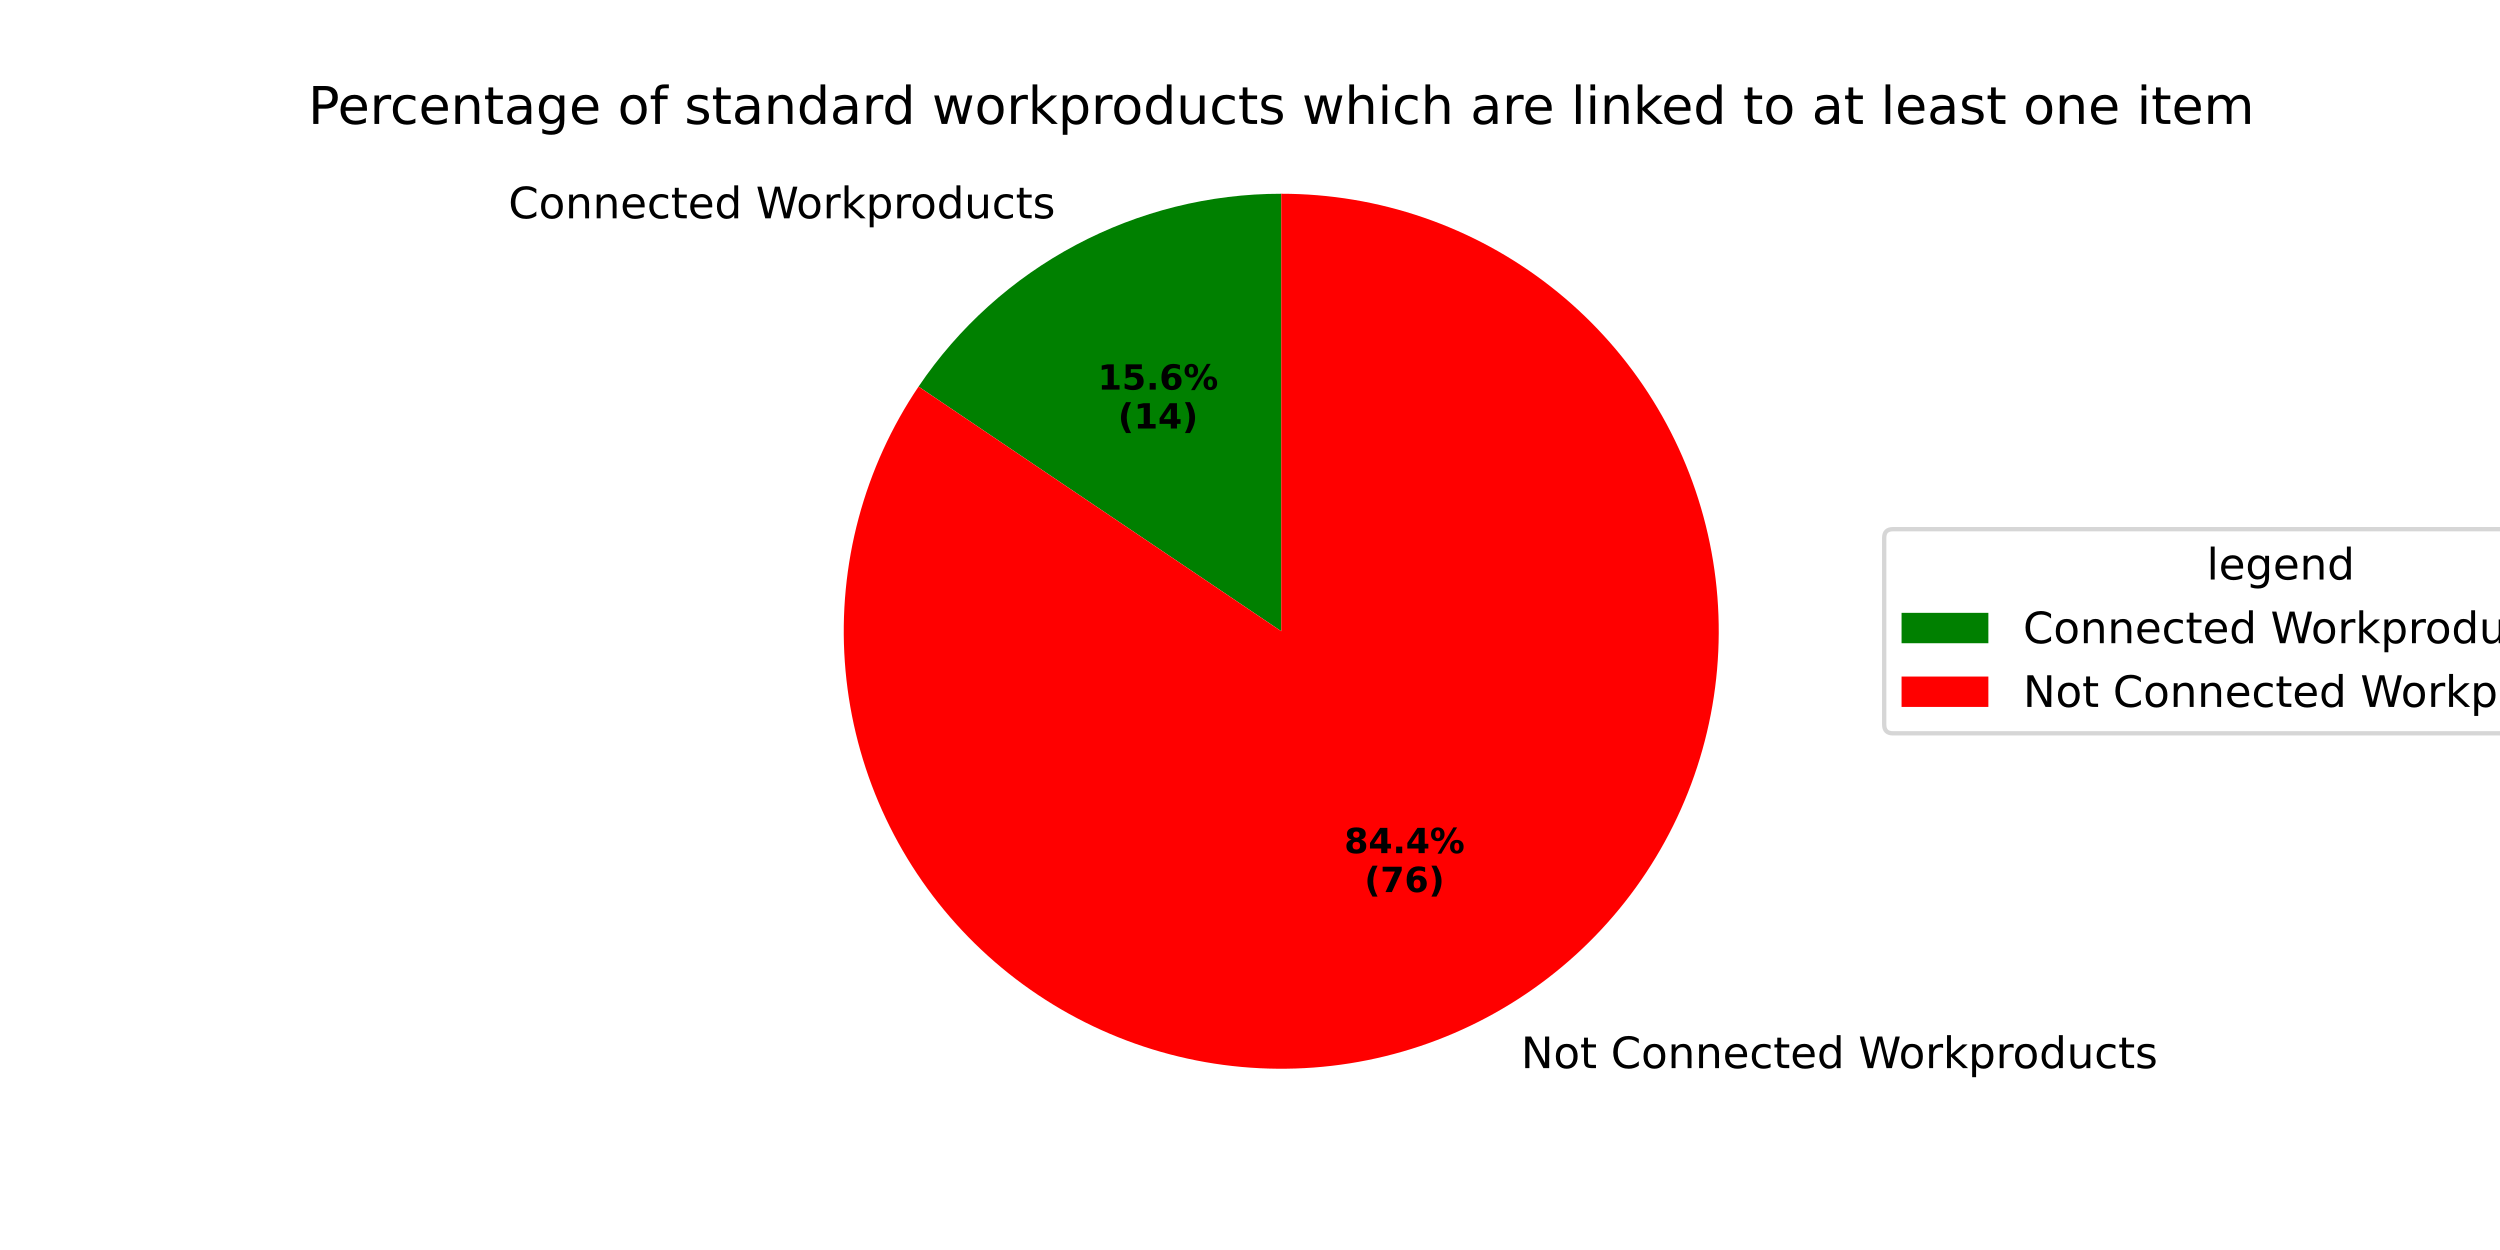
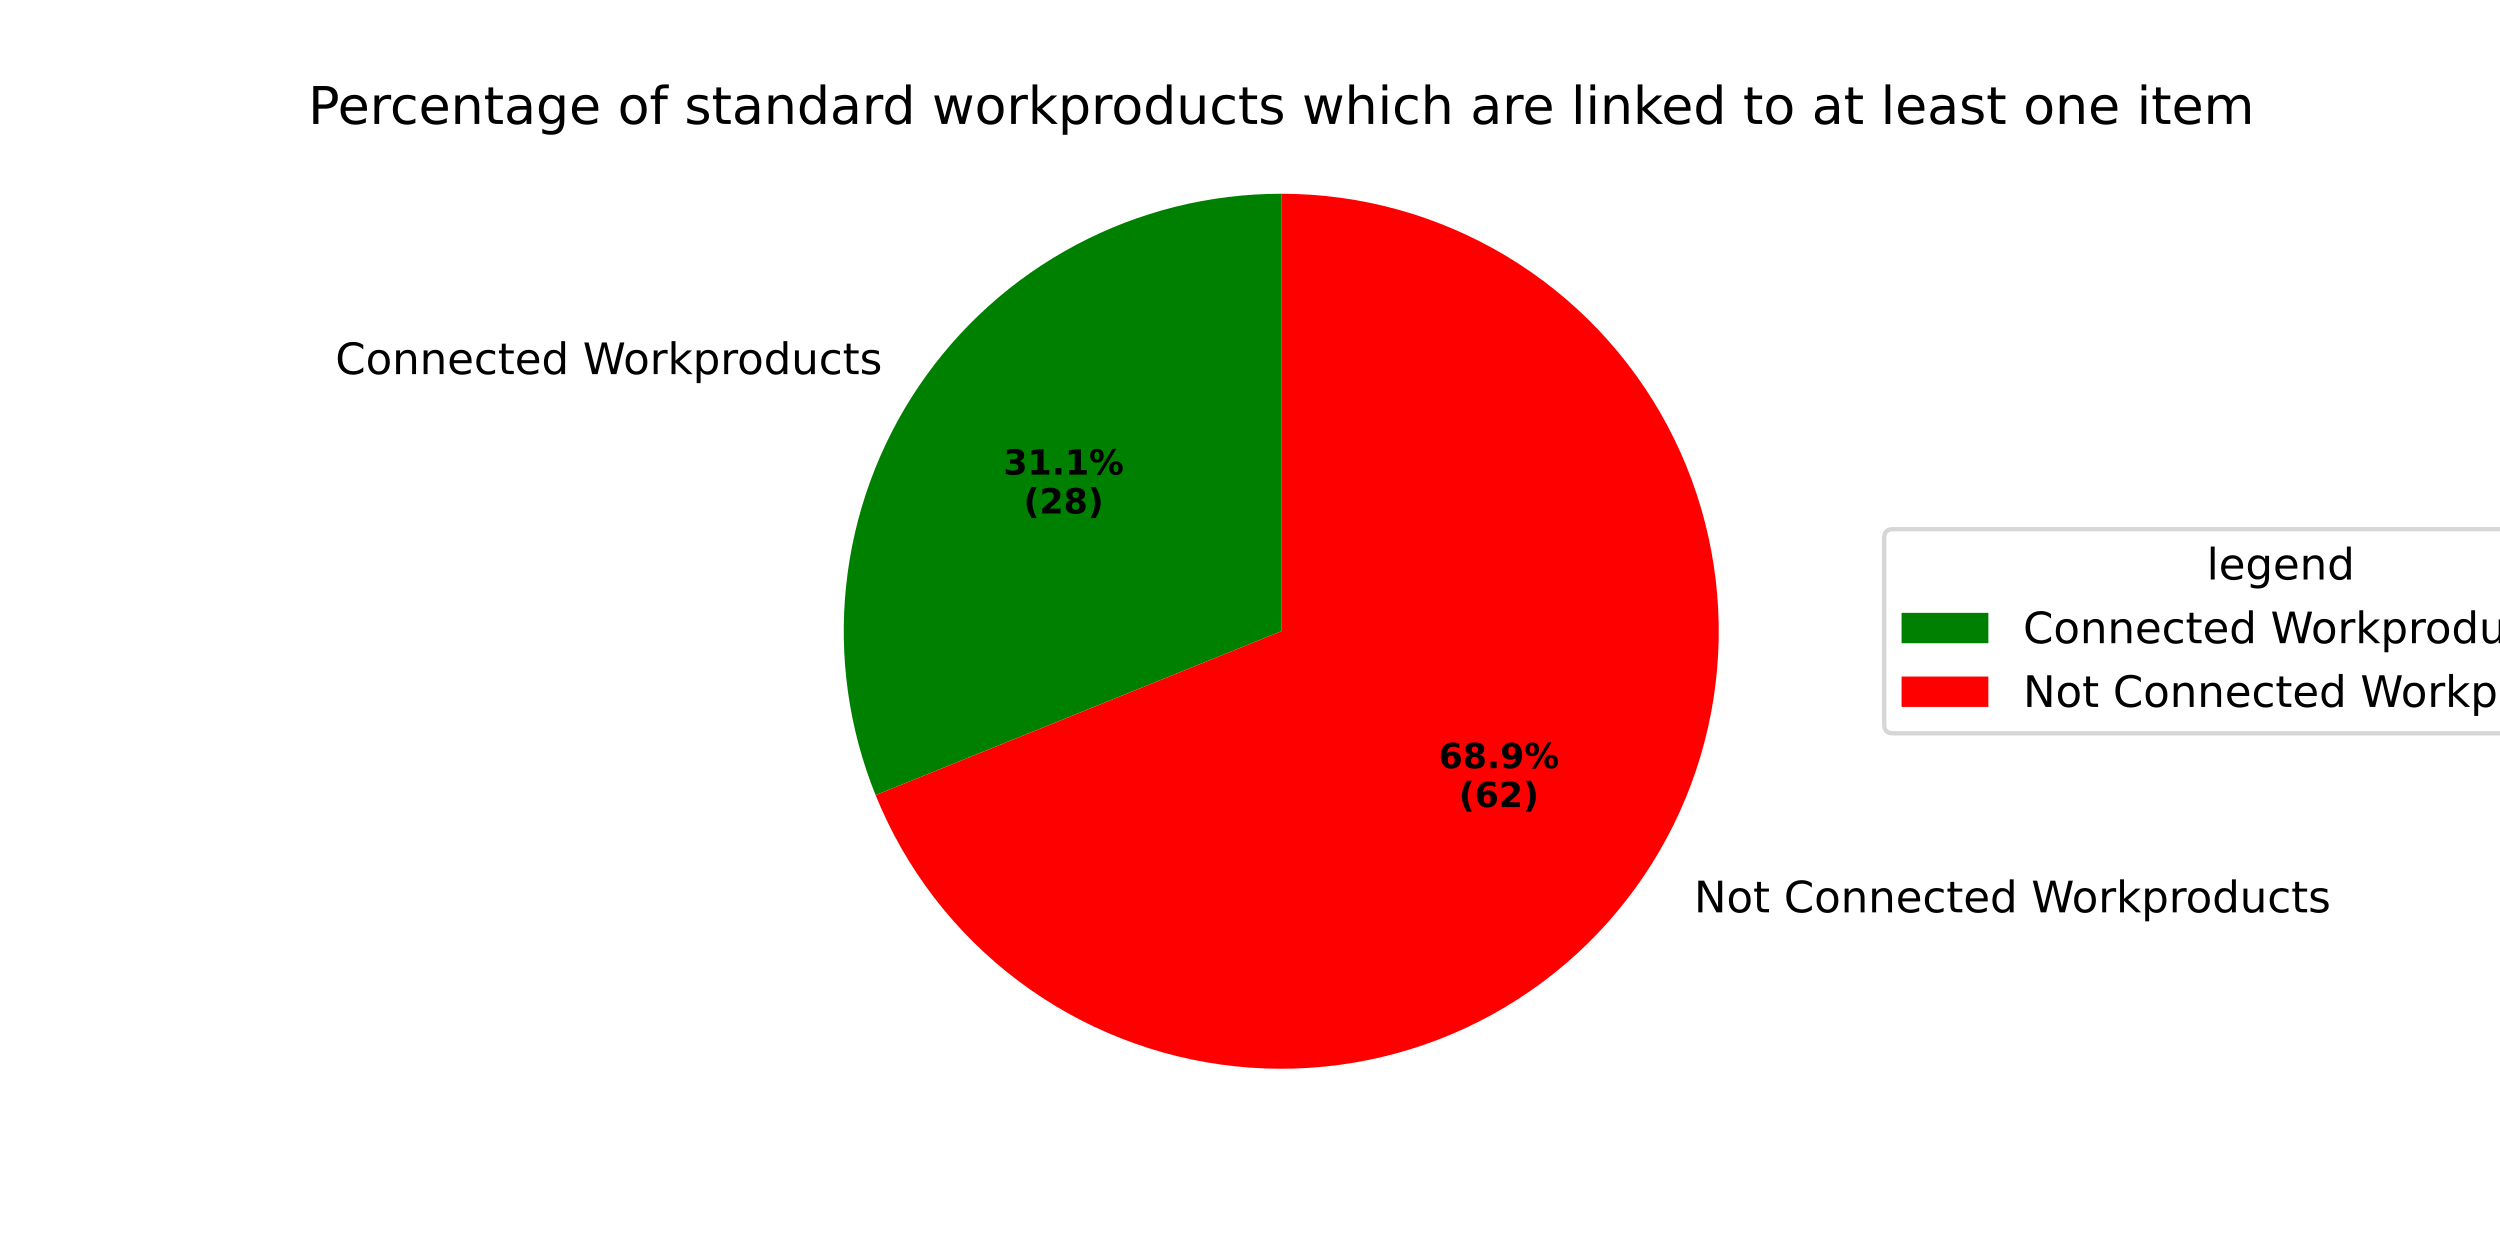
<svg xmlns="http://www.w3.org/2000/svg" xmlns:xlink="http://www.w3.org/1999/xlink" width="576pt" height="288pt" viewBox="0 0 576 288" version="1.1">
  <defs>
    <style type="text/css">*{stroke-linejoin: round; stroke-linecap: butt}</style>
  </defs>
  <g id="figure_1">
    <g id="patch_1">
      <path d="M 0 288  L 576 288  L 576 0  L 0 0  z " style="fill: #ffffff" />
    </g>
    <g id="axes_1">
      <g id="patch_2">
-         <path d="M 295.2 44.64  C 278.699 44.64 262.447 48.692 247.877 56.439  C 233.307 64.186 220.86 75.393 211.633 89.073  L 295.2 145.44  z " style="fill: #008000" />
+         <path d="M 295.2 44.64  C 278.699 44.64 262.447 48.692 247.877 56.439  C 233.307 64.186 220.86 75.393 211.633 89.073  C 202.406 102.754 196.677 118.493 194.952 134.904  C 193.227 151.314 195.558 167.901 201.74 183.2  L 295.2 145.44  z " style="fill: #008000" />
      </g>
      <g id="patch_3">
-         <path d="M 211.633 89.073  C 205.388 98.332 200.725 108.564 197.835 119.351  C 194.944 130.138 193.867 141.331 194.646 152.471  C 195.425 163.612 198.05 174.546 202.413 184.826  C 206.777 195.106 212.818 204.589 220.291 212.888  C 227.764 221.188 236.564 228.188 246.331 233.602  C 256.099 239.016 266.698 242.769 277.696 244.709  C 288.694 246.648 299.938 246.746 310.969 244.999  C 321.999 243.252 332.662 239.684 342.523 234.441  C 352.383 229.198 361.304 222.353 368.92 214.185  C 376.537 206.018 382.743 196.641 387.285 186.439  C 391.828 176.237 394.643 165.35 395.616 154.225  C 396.59 143.1 395.708 131.89 393.006 121.054  C 390.304 110.218 385.82 99.906 379.738 90.54  C 373.656 81.174 366.059 72.884 357.259 66.009  C 348.458 59.133 338.577 53.768 328.017 50.132  C 317.458 46.496 306.368 44.64 295.2 44.64  L 295.2 145.44  z " style="fill: #ff0000" />
+         <path d="M 201.74 183.2  C 208.591 200.158 219.93 214.936 234.537 225.943  C 249.144 236.949 266.474 243.776 284.664 245.688  C 302.853 247.6 321.224 244.525 337.8 236.796  C 354.376 229.066 368.54 216.969 378.767 201.807  C 388.994 186.644 394.905 168.98 395.862 150.716  C 396.819 132.451 392.788 114.266 384.201 98.117  C 375.615 81.969 362.793 68.457 347.116 59.038  C 331.439 49.618 313.489 44.64 295.2 44.64  L 295.2 145.44  z " style="fill: #ff0000" />
      </g>
      <g id="matplotlib.axis_1" />
      <g id="matplotlib.axis_2" />
      <g id="text_1">
-         <g transform="translate(117.1294 50.29815) scale(0.1 -0.1)">
+         <g transform="translate(77.26063 86.19609) scale(0.1 -0.1)">
          <defs>
            <path id="DejaVuSans-43" d="M 4122 4306  L 4122 3641  Q 3803 3938 3442 4084  Q 3081 4231 2675 4231  Q 1875 4231 1450 3742  Q 1025 3253 1025 2328  Q 1025 1406 1450 917  Q 1875 428 2675 428  Q 3081 428 3442 575  Q 3803 722 4122 1019  L 4122 359  Q 3791 134 3420 21  Q 3050 -91 2638 -91  Q 1578 -91 968 557  Q 359 1206 359 2328  Q 359 3453 968 4101  Q 1578 4750 2638 4750  Q 3056 4750 3426 4639  Q 3797 4528 4122 4306  z " transform="scale(0.015625)" />
            <path id="DejaVuSans-6f" d="M 1959 3097  Q 1497 3097 1228 2736  Q 959 2375 959 1747  Q 959 1119 1226 758  Q 1494 397 1959 397  Q 2419 397 2687 759  Q 2956 1122 2956 1747  Q 2956 2369 2687 2733  Q 2419 3097 1959 3097  z M 1959 3584  Q 2709 3584 3137 3096  Q 3566 2609 3566 1747  Q 3566 888 3137 398  Q 2709 -91 1959 -91  Q 1206 -91 779 398  Q 353 888 353 1747  Q 353 2609 779 3096  Q 1206 3584 1959 3584  z " transform="scale(0.015625)" />
            <path id="DejaVuSans-6e" d="M 3513 2113  L 3513 0  L 2938 0  L 2938 2094  Q 2938 2591 2744 2837  Q 2550 3084 2163 3084  Q 1697 3084 1428 2787  Q 1159 2491 1159 1978  L 1159 0  L 581 0  L 581 3500  L 1159 3500  L 1159 2956  Q 1366 3272 1645 3428  Q 1925 3584 2291 3584  Q 2894 3584 3203 3211  Q 3513 2838 3513 2113  z " transform="scale(0.015625)" />
            <path id="DejaVuSans-65" d="M 3597 1894  L 3597 1613  L 953 1613  Q 991 1019 1311 708  Q 1631 397 2203 397  Q 2534 397 2845 478  Q 3156 559 3463 722  L 3463 178  Q 3153 47 2828 -22  Q 2503 -91 2169 -91  Q 1331 -91 842 396  Q 353 884 353 1716  Q 353 2575 817 3079  Q 1281 3584 2069 3584  Q 2775 3584 3186 3129  Q 3597 2675 3597 1894  z M 3022 2063  Q 3016 2534 2758 2815  Q 2500 3097 2075 3097  Q 1594 3097 1305 2825  Q 1016 2553 972 2059  L 3022 2063  z " transform="scale(0.015625)" />
            <path id="DejaVuSans-63" d="M 3122 3366  L 3122 2828  Q 2878 2963 2633 3030  Q 2388 3097 2138 3097  Q 1578 3097 1268 2742  Q 959 2388 959 1747  Q 959 1106 1268 751  Q 1578 397 2138 397  Q 2388 397 2633 464  Q 2878 531 3122 666  L 3122 134  Q 2881 22 2623 -34  Q 2366 -91 2075 -91  Q 1284 -91 818 406  Q 353 903 353 1747  Q 353 2603 823 3093  Q 1294 3584 2113 3584  Q 2378 3584 2631 3529  Q 2884 3475 3122 3366  z " transform="scale(0.015625)" />
            <path id="DejaVuSans-74" d="M 1172 4494  L 1172 3500  L 2356 3500  L 2356 3053  L 1172 3053  L 1172 1153  Q 1172 725 1289 603  Q 1406 481 1766 481  L 2356 481  L 2356 0  L 1766 0  Q 1100 0 847 248  Q 594 497 594 1153  L 594 3053  L 172 3053  L 172 3500  L 594 3500  L 594 4494  L 1172 4494  z " transform="scale(0.015625)" />
            <path id="DejaVuSans-64" d="M 2906 2969  L 2906 4863  L 3481 4863  L 3481 0  L 2906 0  L 2906 525  Q 2725 213 2448 61  Q 2172 -91 1784 -91  Q 1150 -91 751 415  Q 353 922 353 1747  Q 353 2572 751 3078  Q 1150 3584 1784 3584  Q 2172 3584 2448 3432  Q 2725 3281 2906 2969  z M 947 1747  Q 947 1113 1208 752  Q 1469 391 1925 391  Q 2381 391 2643 752  Q 2906 1113 2906 1747  Q 2906 2381 2643 2742  Q 2381 3103 1925 3103  Q 1469 3103 1208 2742  Q 947 2381 947 1747  z " transform="scale(0.015625)" />
            <path id="DejaVuSans-20" transform="scale(0.015625)" />
            <path id="DejaVuSans-57" d="M 213 4666  L 850 4666  L 1831 722  L 2809 4666  L 3519 4666  L 4500 722  L 5478 4666  L 6119 4666  L 4947 0  L 4153 0  L 3169 4050  L 2175 0  L 1381 0  L 213 4666  z " transform="scale(0.015625)" />
            <path id="DejaVuSans-72" d="M 2631 2963  Q 2534 3019 2420 3045  Q 2306 3072 2169 3072  Q 1681 3072 1420 2755  Q 1159 2438 1159 1844  L 1159 0  L 581 0  L 581 3500  L 1159 3500  L 1159 2956  Q 1341 3275 1631 3429  Q 1922 3584 2338 3584  Q 2397 3584 2469 3576  Q 2541 3569 2628 3553  L 2631 2963  z " transform="scale(0.015625)" />
            <path id="DejaVuSans-6b" d="M 581 4863  L 1159 4863  L 1159 1991  L 2875 3500  L 3609 3500  L 1753 1863  L 3688 0  L 2938 0  L 1159 1709  L 1159 0  L 581 0  L 581 4863  z " transform="scale(0.015625)" />
            <path id="DejaVuSans-70" d="M 1159 525  L 1159 -1331  L 581 -1331  L 581 3500  L 1159 3500  L 1159 2969  Q 1341 3281 1617 3432  Q 1894 3584 2278 3584  Q 2916 3584 3314 3078  Q 3713 2572 3713 1747  Q 3713 922 3314 415  Q 2916 -91 2278 -91  Q 1894 -91 1617 61  Q 1341 213 1159 525  z M 3116 1747  Q 3116 2381 2855 2742  Q 2594 3103 2138 3103  Q 1681 3103 1420 2742  Q 1159 2381 1159 1747  Q 1159 1113 1420 752  Q 1681 391 2138 391  Q 2594 391 2855 752  Q 3116 1113 3116 1747  z " transform="scale(0.015625)" />
            <path id="DejaVuSans-75" d="M 544 1381  L 544 3500  L 1119 3500  L 1119 1403  Q 1119 906 1312 657  Q 1506 409 1894 409  Q 2359 409 2629 706  Q 2900 1003 2900 1516  L 2900 3500  L 3475 3500  L 3475 0  L 2900 0  L 2900 538  Q 2691 219 2414 64  Q 2138 -91 1772 -91  Q 1169 -91 856 284  Q 544 659 544 1381  z M 1991 3584  L 1991 3584  z " transform="scale(0.015625)" />
            <path id="DejaVuSans-73" d="M 2834 3397  L 2834 2853  Q 2591 2978 2328 3040  Q 2066 3103 1784 3103  Q 1356 3103 1142 2972  Q 928 2841 928 2578  Q 928 2378 1081 2264  Q 1234 2150 1697 2047  L 1894 2003  Q 2506 1872 2764 1633  Q 3022 1394 3022 966  Q 3022 478 2636 193  Q 2250 -91 1575 -91  Q 1294 -91 989 -36  Q 684 19 347 128  L 347 722  Q 666 556 975 473  Q 1284 391 1588 391  Q 1994 391 2212 530  Q 2431 669 2431 922  Q 2431 1156 2273 1281  Q 2116 1406 1581 1522  L 1381 1569  Q 847 1681 609 1914  Q 372 2147 372 2553  Q 372 3047 722 3315  Q 1072 3584 1716 3584  Q 2034 3584 2315 3537  Q 2597 3491 2834 3397  z " transform="scale(0.015625)" />
          </defs>
          <use xlink:href="#DejaVuSans-43" />
          <use xlink:href="#DejaVuSans-6f" transform="translate(69.82422 0)" />
          <use xlink:href="#DejaVuSans-6e" transform="translate(131.0059 0)" />
          <use xlink:href="#DejaVuSans-6e" transform="translate(194.3848 0)" />
          <use xlink:href="#DejaVuSans-65" transform="translate(257.7637 0)" />
          <use xlink:href="#DejaVuSans-63" transform="translate(319.2871 0)" />
          <use xlink:href="#DejaVuSans-74" transform="translate(374.2676 0)" />
          <use xlink:href="#DejaVuSans-65" transform="translate(413.4766 0)" />
          <use xlink:href="#DejaVuSans-64" transform="translate(475 0)" />
          <use xlink:href="#DejaVuSans-20" transform="translate(538.4766 0)" />
          <use xlink:href="#DejaVuSans-57" transform="translate(570.2637 0)" />
          <use xlink:href="#DejaVuSans-6f" transform="translate(663.2656 0)" />
          <use xlink:href="#DejaVuSans-72" transform="translate(724.4473 0)" />
          <use xlink:href="#DejaVuSans-6b" transform="translate(765.5605 0)" />
          <use xlink:href="#DejaVuSans-70" transform="translate(823.4707 0)" />
          <use xlink:href="#DejaVuSans-72" transform="translate(886.9473 0)" />
          <use xlink:href="#DejaVuSans-6f" transform="translate(925.8105 0)" />
          <use xlink:href="#DejaVuSans-64" transform="translate(986.9922 0)" />
          <use xlink:href="#DejaVuSans-75" transform="translate(1050.469 0)" />
          <use xlink:href="#DejaVuSans-63" transform="translate(1113.848 0)" />
          <use xlink:href="#DejaVuSans-74" transform="translate(1168.828 0)" />
          <use xlink:href="#DejaVuSans-73" transform="translate(1208.037 0)" />
        </g>
      </g>
      <g id="text_2">
-         <g transform="translate(252.9295 89.76771) scale(0.08 -0.08)">
-           <defs>
+         <g transform="translate(231.1829 109.3484) scale(0.08 -0.08)">
+           <defs>
+             <path id="DejaVuSans-Bold-33" d="M 2981 2516  Q 3453 2394 3698 2092  Q 3944 1791 3944 1325  Q 3944 631 3412 270  Q 2881 -91 1863 -91  Q 1503 -91 1142 -33  Q 781 25 428 141  L 428 1069  Q 766 900 1098 814  Q 1431 728 1753 728  Q 2231 728 2486 893  Q 2741 1059 2741 1369  Q 2741 1688 2480 1852  Q 2219 2016 1709 2016  L 1228 2016  L 1228 2791  L 1734 2791  Q 2188 2791 2409 2933  Q 2631 3075 2631 3366  Q 2631 3634 2415 3781  Q 2200 3928 1806 3928  Q 1516 3928 1219 3862  Q 922 3797 628 3669  L 628 4550  Q 984 4650 1334 4700  Q 1684 4750 2022 4750  Q 2931 4750 3382 4451  Q 3834 4153 3834 3553  Q 3834 3144 3618 2883  Q 3403 2622 2981 2516  z " transform="scale(0.015625)" />
            <path id="DejaVuSans-Bold-31" d="M 750 831  L 1813 831  L 1813 3847  L 722 3622  L 722 4441  L 1806 4666  L 2950 4666  L 2950 831  L 4013 831  L 4013 0  L 750 0  L 750 831  z " transform="scale(0.015625)" />
-             <path id="DejaVuSans-Bold-35" d="M 678 4666  L 3669 4666  L 3669 3781  L 1638 3781  L 1638 3059  Q 1775 3097 1914 3117  Q 2053 3138 2203 3138  Q 3056 3138 3531 2711  Q 4006 2284 4006 1522  Q 4006 766 3489 337  Q 2972 -91 2053 -91  Q 1656 -91 1267 -14  Q 878 63 494 219  L 494 1166  Q 875 947 1217 837  Q 1559 728 1863 728  Q 2300 728 2551 942  Q 2803 1156 2803 1522  Q 2803 1891 2551 2103  Q 2300 2316 1863 2316  Q 1603 2316 1309 2248  Q 1016 2181 678 2041  L 678 4666  z " transform="scale(0.015625)" />
            <path id="DejaVuSans-Bold-2e" d="M 653 1209  L 1778 1209  L 1778 0  L 653 0  L 653 1209  z " transform="scale(0.015625)" />
-             <path id="DejaVuSans-Bold-36" d="M 2316 2303  Q 2000 2303 1842 2098  Q 1684 1894 1684 1484  Q 1684 1075 1842 870  Q 2000 666 2316 666  Q 2634 666 2792 870  Q 2950 1075 2950 1484  Q 2950 1894 2792 2098  Q 2634 2303 2316 2303  z M 3803 4544  L 3803 3681  Q 3506 3822 3243 3889  Q 2981 3956 2731 3956  Q 2194 3956 1894 3657  Q 1594 3359 1544 2772  Q 1750 2925 1990 3001  Q 2231 3078 2516 3078  Q 3231 3078 3670 2659  Q 4109 2241 4109 1563  Q 4109 813 3618 361  Q 3128 -91 2303 -91  Q 1394 -91 895 523  Q 397 1138 397 2266  Q 397 3422 980 4083  Q 1563 4744 2578 4744  Q 2900 4744 3203 4694  Q 3506 4644 3803 4544  z " transform="scale(0.015625)" />
            <path id="DejaVuSans-Bold-25" d="M 4959 1925  Q 4738 1925 4616 1733  Q 4494 1541 4494 1184  Q 4494 825 4614 633  Q 4734 441 4959 441  Q 5184 441 5303 633  Q 5422 825 5422 1184  Q 5422 1541 5301 1733  Q 5181 1925 4959 1925  z M 4959 2450  Q 5541 2450 5875 2112  Q 6209 1775 6209 1184  Q 6209 594 5875 251  Q 5541 -91 4959 -91  Q 4378 -91 4042 251  Q 3706 594 3706 1184  Q 3706 1772 4042 2111  Q 4378 2450 4959 2450  z M 2094 -91  L 1403 -91  L 4319 4750  L 5013 4750  L 2094 -91  z M 1453 4750  Q 2034 4750 2367 4411  Q 2700 4072 2700 3481  Q 2700 2891 2367 2550  Q 2034 2209 1453 2209  Q 872 2209 539 2550  Q 206 2891 206 3481  Q 206 4072 539 4411  Q 872 4750 1453 4750  z M 1453 4225  Q 1228 4225 1106 4031  Q 984 3838 984 3481  Q 984 3122 1106 2926  Q 1228 2731 1453 2731  Q 1678 2731 1798 2926  Q 1919 3122 1919 3481  Q 1919 3838 1797 4031  Q 1675 4225 1453 4225  z " transform="scale(0.015625)" />
          </defs>
-           <use xlink:href="#DejaVuSans-Bold-31" />
-           <use xlink:href="#DejaVuSans-Bold-35" transform="translate(69.58008 0)" />
+           <use xlink:href="#DejaVuSans-Bold-33" />
+           <use xlink:href="#DejaVuSans-Bold-31" transform="translate(69.58008 0)" />
          <use xlink:href="#DejaVuSans-Bold-2e" transform="translate(139.1602 0)" />
-           <use xlink:href="#DejaVuSans-Bold-36" transform="translate(177.1484 0)" />
+           <use xlink:href="#DejaVuSans-Bold-31" transform="translate(177.1484 0)" />
          <use xlink:href="#DejaVuSans-Bold-25" transform="translate(246.7285 0)" />
        </g>
-         <g transform="translate(257.5839 98.72596) scale(0.08 -0.08)">
+         <g transform="translate(235.8373 118.3067) scale(0.08 -0.08)">
          <defs>
            <path id="DejaVuSans-Bold-28" d="M 2413 -844  L 1484 -844  Q 1006 -72 778 623  Q 550 1319 550 2003  Q 550 2688 779 3389  Q 1009 4091 1484 4856  L 2413 4856  Q 2013 4116 1813 3408  Q 1613 2700 1613 2009  Q 1613 1319 1811 609  Q 2009 -100 2413 -844  z " transform="scale(0.015625)" />
-             <path id="DejaVuSans-Bold-34" d="M 2356 3675  L 1038 1722  L 2356 1722  L 2356 3675  z M 2156 4666  L 3494 4666  L 3494 1722  L 4159 1722  L 4159 850  L 3494 850  L 3494 0  L 2356 0  L 2356 850  L 288 850  L 288 1881  L 2156 4666  z " transform="scale(0.015625)" />
+             <path id="DejaVuSans-Bold-32" d="M 1844 884  L 3897 884  L 3897 0  L 506 0  L 506 884  L 2209 2388  Q 2438 2594 2547 2791  Q 2656 2988 2656 3200  Q 2656 3528 2436 3728  Q 2216 3928 1850 3928  Q 1569 3928 1234 3808  Q 900 3688 519 3450  L 519 4475  Q 925 4609 1322 4679  Q 1719 4750 2100 4750  Q 2938 4750 3402 4381  Q 3866 4013 3866 3353  Q 3866 2972 3669 2642  Q 3472 2313 2841 1759  L 1844 884  z " transform="scale(0.015625)" />
+             <path id="DejaVuSans-Bold-38" d="M 2228 2088  Q 1891 2088 1709 1903  Q 1528 1719 1528 1375  Q 1528 1031 1709 848  Q 1891 666 2228 666  Q 2563 666 2741 848  Q 2919 1031 2919 1375  Q 2919 1722 2741 1905  Q 2563 2088 2228 2088  z M 1350 2484  Q 925 2613 709 2878  Q 494 3144 494 3541  Q 494 4131 934 4440  Q 1375 4750 2228 4750  Q 3075 4750 3515 4442  Q 3956 4134 3956 3541  Q 3956 3144 3739 2878  Q 3522 2613 3097 2484  Q 3572 2353 3814 2058  Q 4056 1763 4056 1313  Q 4056 619 3595 264  Q 3134 -91 2228 -91  Q 1319 -91 855 264  Q 391 619 391 1313  Q 391 1763 633 2058  Q 875 2353 1350 2484  z M 1631 3419  Q 1631 3141 1786 2991  Q 1941 2841 2228 2841  Q 2509 2841 2662 2991  Q 2816 3141 2816 3419  Q 2816 3697 2662 3845  Q 2509 3994 2228 3994  Q 1941 3994 1786 3844  Q 1631 3694 1631 3419  z " transform="scale(0.015625)" />
            <path id="DejaVuSans-Bold-29" d="M 513 -844  Q 913 -100 1113 609  Q 1313 1319 1313 2009  Q 1313 2700 1113 3408  Q 913 4116 513 4856  L 1441 4856  Q 1916 4091 2145 3389  Q 2375 2688 2375 2003  Q 2375 1319 2147 623  Q 1919 -72 1441 -844  L 513 -844  z " transform="scale(0.015625)" />
          </defs>
          <use xlink:href="#DejaVuSans-Bold-28" />
-           <use xlink:href="#DejaVuSans-Bold-31" transform="translate(45.70312 0)" />
-           <use xlink:href="#DejaVuSans-Bold-34" transform="translate(115.2832 0)" />
+           <use xlink:href="#DejaVuSans-Bold-32" transform="translate(45.70312 0)" />
+           <use xlink:href="#DejaVuSans-Bold-38" transform="translate(115.2832 0)" />
          <use xlink:href="#DejaVuSans-Bold-29" transform="translate(184.8633 0)" />
        </g>
      </g>
      <g id="text_3">
-         <g transform="translate(347.255 246.1006) scale(0.1 -0.1)">
+         <g transform="translate(387.1237 210.2027) scale(0.1 -0.1)">
          <defs>
            <path id="DejaVuSans-4e" d="M 628 4666  L 1478 4666  L 3547 763  L 3547 4666  L 4159 4666  L 4159 0  L 3309 0  L 1241 3903  L 1241 0  L 628 0  L 628 4666  z " transform="scale(0.015625)" />
          </defs>
          <use xlink:href="#DejaVuSans-20" />
          <use xlink:href="#DejaVuSans-4e" transform="translate(31.78711 0)" />
          <use xlink:href="#DejaVuSans-6f" transform="translate(106.5918 0)" />
          <use xlink:href="#DejaVuSans-74" transform="translate(167.7734 0)" />
          <use xlink:href="#DejaVuSans-20" transform="translate(206.9824 0)" />
          <use xlink:href="#DejaVuSans-43" transform="translate(238.7695 0)" />
          <use xlink:href="#DejaVuSans-6f" transform="translate(308.5938 0)" />
          <use xlink:href="#DejaVuSans-6e" transform="translate(369.7754 0)" />
          <use xlink:href="#DejaVuSans-6e" transform="translate(433.1543 0)" />
          <use xlink:href="#DejaVuSans-65" transform="translate(496.5332 0)" />
          <use xlink:href="#DejaVuSans-63" transform="translate(558.0566 0)" />
          <use xlink:href="#DejaVuSans-74" transform="translate(613.0371 0)" />
          <use xlink:href="#DejaVuSans-65" transform="translate(652.2461 0)" />
          <use xlink:href="#DejaVuSans-64" transform="translate(713.7695 0)" />
          <use xlink:href="#DejaVuSans-20" transform="translate(777.2461 0)" />
          <use xlink:href="#DejaVuSans-57" transform="translate(809.0332 0)" />
          <use xlink:href="#DejaVuSans-6f" transform="translate(902.0352 0)" />
          <use xlink:href="#DejaVuSans-72" transform="translate(963.2168 0)" />
          <use xlink:href="#DejaVuSans-6b" transform="translate(1004.33 0)" />
          <use xlink:href="#DejaVuSans-70" transform="translate(1062.24 0)" />
          <use xlink:href="#DejaVuSans-72" transform="translate(1125.717 0)" />
          <use xlink:href="#DejaVuSans-6f" transform="translate(1164.58 0)" />
          <use xlink:href="#DejaVuSans-64" transform="translate(1225.762 0)" />
          <use xlink:href="#DejaVuSans-75" transform="translate(1289.238 0)" />
          <use xlink:href="#DejaVuSans-63" transform="translate(1352.617 0)" />
          <use xlink:href="#DejaVuSans-74" transform="translate(1407.598 0)" />
          <use xlink:href="#DejaVuSans-73" transform="translate(1446.807 0)" />
        </g>
      </g>
      <g id="text_4">
-         <g transform="translate(309.7168 196.5691) scale(0.08 -0.08)">
-           <defs>
-             <path id="DejaVuSans-Bold-38" d="M 2228 2088  Q 1891 2088 1709 1903  Q 1528 1719 1528 1375  Q 1528 1031 1709 848  Q 1891 666 2228 666  Q 2563 666 2741 848  Q 2919 1031 2919 1375  Q 2919 1722 2741 1905  Q 2563 2088 2228 2088  z M 1350 2484  Q 925 2613 709 2878  Q 494 3144 494 3541  Q 494 4131 934 4440  Q 1375 4750 2228 4750  Q 3075 4750 3515 4442  Q 3956 4134 3956 3541  Q 3956 3144 3739 2878  Q 3522 2613 3097 2484  Q 3572 2353 3814 2058  Q 4056 1763 4056 1313  Q 4056 619 3595 264  Q 3134 -91 2228 -91  Q 1319 -91 855 264  Q 391 619 391 1313  Q 391 1763 633 2058  Q 875 2353 1350 2484  z M 1631 3419  Q 1631 3141 1786 2991  Q 1941 2841 2228 2841  Q 2509 2841 2662 2991  Q 2816 3141 2816 3419  Q 2816 3697 2662 3845  Q 2509 3994 2228 3994  Q 1941 3994 1786 3844  Q 1631 3694 1631 3419  z " transform="scale(0.015625)" />
-           </defs>
-           <use xlink:href="#DejaVuSans-Bold-38" />
-           <use xlink:href="#DejaVuSans-Bold-34" transform="translate(69.58008 0)" />
+         <g transform="translate(331.4633 176.9884) scale(0.08 -0.08)">
+           <defs>
+             <path id="DejaVuSans-Bold-36" d="M 2316 2303  Q 2000 2303 1842 2098  Q 1684 1894 1684 1484  Q 1684 1075 1842 870  Q 2000 666 2316 666  Q 2634 666 2792 870  Q 2950 1075 2950 1484  Q 2950 1894 2792 2098  Q 2634 2303 2316 2303  z M 3803 4544  L 3803 3681  Q 3506 3822 3243 3889  Q 2981 3956 2731 3956  Q 2194 3956 1894 3657  Q 1594 3359 1544 2772  Q 1750 2925 1990 3001  Q 2231 3078 2516 3078  Q 3231 3078 3670 2659  Q 4109 2241 4109 1563  Q 4109 813 3618 361  Q 3128 -91 2303 -91  Q 1394 -91 895 523  Q 397 1138 397 2266  Q 397 3422 980 4083  Q 1563 4744 2578 4744  Q 2900 4744 3203 4694  Q 3506 4644 3803 4544  z " transform="scale(0.015625)" />
+             <path id="DejaVuSans-Bold-39" d="M 641 103  L 641 966  Q 928 831 1190 764  Q 1453 697 1709 697  Q 2247 697 2547 995  Q 2847 1294 2900 1881  Q 2688 1725 2447 1647  Q 2206 1569 1925 1569  Q 1209 1569 770 1986  Q 331 2403 331 3084  Q 331 3838 820 4291  Q 1309 4744 2131 4744  Q 3044 4744 3544 4128  Q 4044 3513 4044 2388  Q 4044 1231 3459 570  Q 2875 -91 1856 -91  Q 1528 -91 1228 -42  Q 928 6 641 103  z M 2125 2350  Q 2441 2350 2600 2554  Q 2759 2759 2759 3169  Q 2759 3575 2600 3781  Q 2441 3988 2125 3988  Q 1809 3988 1650 3781  Q 1491 3575 1491 3169  Q 1491 2759 1650 2554  Q 1809 2350 2125 2350  z " transform="scale(0.015625)" />
+           </defs>
+           <use xlink:href="#DejaVuSans-Bold-36" />
+           <use xlink:href="#DejaVuSans-Bold-38" transform="translate(69.58008 0)" />
          <use xlink:href="#DejaVuSans-Bold-2e" transform="translate(139.1602 0)" />
-           <use xlink:href="#DejaVuSans-Bold-34" transform="translate(177.1484 0)" />
+           <use xlink:href="#DejaVuSans-Bold-39" transform="translate(177.1484 0)" />
          <use xlink:href="#DejaVuSans-Bold-25" transform="translate(246.7285 0)" />
        </g>
-         <g transform="translate(314.3712 205.5273) scale(0.08 -0.08)">
-           <defs>
-             <path id="DejaVuSans-Bold-37" d="M 428 4666  L 3944 4666  L 3944 3988  L 2125 0  L 953 0  L 2675 3781  L 428 3781  L 428 4666  z " transform="scale(0.015625)" />
-           </defs>
+         <g transform="translate(336.1177 185.9467) scale(0.08 -0.08)">
          <use xlink:href="#DejaVuSans-Bold-28" />
-           <use xlink:href="#DejaVuSans-Bold-37" transform="translate(45.70312 0)" />
-           <use xlink:href="#DejaVuSans-Bold-36" transform="translate(115.2832 0)" />
+           <use xlink:href="#DejaVuSans-Bold-36" transform="translate(45.70312 0)" />
+           <use xlink:href="#DejaVuSans-Bold-32" transform="translate(115.2832 0)" />
          <use xlink:href="#DejaVuSans-Bold-29" transform="translate(184.8633 0)" />
        </g>
      </g>
      <g id="text_5">
        <g transform="translate(71.00156 28.56) scale(0.12 -0.12)">
          <defs>
            <path id="DejaVuSans-50" d="M 1259 4147  L 1259 2394  L 2053 2394  Q 2494 2394 2734 2622  Q 2975 2850 2975 3272  Q 2975 3691 2734 3919  Q 2494 4147 2053 4147  L 1259 4147  z M 628 4666  L 2053 4666  Q 2838 4666 3239 4311  Q 3641 3956 3641 3272  Q 3641 2581 3239 2228  Q 2838 1875 2053 1875  L 1259 1875  L 1259 0  L 628 0  L 628 4666  z " transform="scale(0.015625)" />
            <path id="DejaVuSans-61" d="M 2194 1759  Q 1497 1759 1228 1600  Q 959 1441 959 1056  Q 959 750 1161 570  Q 1363 391 1709 391  Q 2188 391 2477 730  Q 2766 1069 2766 1631  L 2766 1759  L 2194 1759  z M 3341 1997  L 3341 0  L 2766 0  L 2766 531  Q 2569 213 2275 61  Q 1981 -91 1556 -91  Q 1019 -91 701 211  Q 384 513 384 1019  Q 384 1609 779 1909  Q 1175 2209 1959 2209  L 2766 2209  L 2766 2266  Q 2766 2663 2505 2880  Q 2244 3097 1772 3097  Q 1472 3097 1187 3025  Q 903 2953 641 2809  L 641 3341  Q 956 3463 1253 3523  Q 1550 3584 1831 3584  Q 2591 3584 2966 3190  Q 3341 2797 3341 1997  z " transform="scale(0.015625)" />
            <path id="DejaVuSans-67" d="M 2906 1791  Q 2906 2416 2648 2759  Q 2391 3103 1925 3103  Q 1463 3103 1205 2759  Q 947 2416 947 1791  Q 947 1169 1205 825  Q 1463 481 1925 481  Q 2391 481 2648 825  Q 2906 1169 2906 1791  z M 3481 434  Q 3481 -459 3084 -895  Q 2688 -1331 1869 -1331  Q 1566 -1331 1297 -1286  Q 1028 -1241 775 -1147  L 775 -588  Q 1028 -725 1275 -790  Q 1522 -856 1778 -856  Q 2344 -856 2625 -561  Q 2906 -266 2906 331  L 2906 616  Q 2728 306 2450 153  Q 2172 0 1784 0  Q 1141 0 747 490  Q 353 981 353 1791  Q 353 2603 747 3093  Q 1141 3584 1784 3584  Q 2172 3584 2450 3431  Q 2728 3278 2906 2969  L 2906 3500  L 3481 3500  L 3481 434  z " transform="scale(0.015625)" />
            <path id="DejaVuSans-66" d="M 2375 4863  L 2375 4384  L 1825 4384  Q 1516 4384 1395 4259  Q 1275 4134 1275 3809  L 1275 3500  L 2222 3500  L 2222 3053  L 1275 3053  L 1275 0  L 697 0  L 697 3053  L 147 3053  L 147 3500  L 697 3500  L 697 3744  Q 697 4328 969 4595  Q 1241 4863 1831 4863  L 2375 4863  z " transform="scale(0.015625)" />
            <path id="DejaVuSans-77" d="M 269 3500  L 844 3500  L 1563 769  L 2278 3500  L 2956 3500  L 3675 769  L 4391 3500  L 4966 3500  L 4050 0  L 3372 0  L 2619 2869  L 1863 0  L 1184 0  L 269 3500  z " transform="scale(0.015625)" />
            <path id="DejaVuSans-68" d="M 3513 2113  L 3513 0  L 2938 0  L 2938 2094  Q 2938 2591 2744 2837  Q 2550 3084 2163 3084  Q 1697 3084 1428 2787  Q 1159 2491 1159 1978  L 1159 0  L 581 0  L 581 4863  L 1159 4863  L 1159 2956  Q 1366 3272 1645 3428  Q 1925 3584 2291 3584  Q 2894 3584 3203 3211  Q 3513 2838 3513 2113  z " transform="scale(0.015625)" />
            <path id="DejaVuSans-69" d="M 603 3500  L 1178 3500  L 1178 0  L 603 0  L 603 3500  z M 603 4863  L 1178 4863  L 1178 4134  L 603 4134  L 603 4863  z " transform="scale(0.015625)" />
            <path id="DejaVuSans-6c" d="M 603 4863  L 1178 4863  L 1178 0  L 603 0  L 603 4863  z " transform="scale(0.015625)" />
            <path id="DejaVuSans-6d" d="M 3328 2828  Q 3544 3216 3844 3400  Q 4144 3584 4550 3584  Q 5097 3584 5394 3201  Q 5691 2819 5691 2113  L 5691 0  L 5113 0  L 5113 2094  Q 5113 2597 4934 2840  Q 4756 3084 4391 3084  Q 3944 3084 3684 2787  Q 3425 2491 3425 1978  L 3425 0  L 2847 0  L 2847 2094  Q 2847 2600 2669 2842  Q 2491 3084 2119 3084  Q 1678 3084 1418 2786  Q 1159 2488 1159 1978  L 1159 0  L 581 0  L 581 3500  L 1159 3500  L 1159 2956  Q 1356 3278 1631 3431  Q 1906 3584 2284 3584  Q 2666 3584 2933 3390  Q 3200 3197 3328 2828  z " transform="scale(0.015625)" />
          </defs>
          <use xlink:href="#DejaVuSans-50" />
          <use xlink:href="#DejaVuSans-65" transform="translate(56.67773 0)" />
          <use xlink:href="#DejaVuSans-72" transform="translate(118.2012 0)" />
          <use xlink:href="#DejaVuSans-63" transform="translate(157.0645 0)" />
          <use xlink:href="#DejaVuSans-65" transform="translate(212.0449 0)" />
          <use xlink:href="#DejaVuSans-6e" transform="translate(273.5684 0)" />
          <use xlink:href="#DejaVuSans-74" transform="translate(336.9473 0)" />
          <use xlink:href="#DejaVuSans-61" transform="translate(376.1562 0)" />
          <use xlink:href="#DejaVuSans-67" transform="translate(437.4355 0)" />
          <use xlink:href="#DejaVuSans-65" transform="translate(500.9121 0)" />
          <use xlink:href="#DejaVuSans-20" transform="translate(562.4355 0)" />
          <use xlink:href="#DejaVuSans-6f" transform="translate(594.2227 0)" />
          <use xlink:href="#DejaVuSans-66" transform="translate(655.4043 0)" />
          <use xlink:href="#DejaVuSans-20" transform="translate(690.6094 0)" />
          <use xlink:href="#DejaVuSans-73" transform="translate(722.3965 0)" />
          <use xlink:href="#DejaVuSans-74" transform="translate(774.4961 0)" />
          <use xlink:href="#DejaVuSans-61" transform="translate(813.7051 0)" />
          <use xlink:href="#DejaVuSans-6e" transform="translate(874.9844 0)" />
          <use xlink:href="#DejaVuSans-64" transform="translate(938.3633 0)" />
          <use xlink:href="#DejaVuSans-61" transform="translate(1001.84 0)" />
          <use xlink:href="#DejaVuSans-72" transform="translate(1063.119 0)" />
          <use xlink:href="#DejaVuSans-64" transform="translate(1102.482 0)" />
          <use xlink:href="#DejaVuSans-20" transform="translate(1165.959 0)" />
          <use xlink:href="#DejaVuSans-77" transform="translate(1197.746 0)" />
          <use xlink:href="#DejaVuSans-6f" transform="translate(1279.533 0)" />
          <use xlink:href="#DejaVuSans-72" transform="translate(1340.715 0)" />
          <use xlink:href="#DejaVuSans-6b" transform="translate(1381.828 0)" />
          <use xlink:href="#DejaVuSans-70" transform="translate(1439.738 0)" />
          <use xlink:href="#DejaVuSans-72" transform="translate(1503.215 0)" />
          <use xlink:href="#DejaVuSans-6f" transform="translate(1542.078 0)" />
          <use xlink:href="#DejaVuSans-64" transform="translate(1603.26 0)" />
          <use xlink:href="#DejaVuSans-75" transform="translate(1666.736 0)" />
          <use xlink:href="#DejaVuSans-63" transform="translate(1730.115 0)" />
          <use xlink:href="#DejaVuSans-74" transform="translate(1785.096 0)" />
          <use xlink:href="#DejaVuSans-73" transform="translate(1824.305 0)" />
          <use xlink:href="#DejaVuSans-20" transform="translate(1876.404 0)" />
          <use xlink:href="#DejaVuSans-77" transform="translate(1908.191 0)" />
          <use xlink:href="#DejaVuSans-68" transform="translate(1989.979 0)" />
          <use xlink:href="#DejaVuSans-69" transform="translate(2053.357 0)" />
          <use xlink:href="#DejaVuSans-63" transform="translate(2081.141 0)" />
          <use xlink:href="#DejaVuSans-68" transform="translate(2136.121 0)" />
          <use xlink:href="#DejaVuSans-20" transform="translate(2199.5 0)" />
          <use xlink:href="#DejaVuSans-61" transform="translate(2231.287 0)" />
          <use xlink:href="#DejaVuSans-72" transform="translate(2292.566 0)" />
          <use xlink:href="#DejaVuSans-65" transform="translate(2331.43 0)" />
          <use xlink:href="#DejaVuSans-20" transform="translate(2392.953 0)" />
          <use xlink:href="#DejaVuSans-6c" transform="translate(2424.74 0)" />
          <use xlink:href="#DejaVuSans-69" transform="translate(2452.523 0)" />
          <use xlink:href="#DejaVuSans-6e" transform="translate(2480.307 0)" />
          <use xlink:href="#DejaVuSans-6b" transform="translate(2543.686 0)" />
          <use xlink:href="#DejaVuSans-65" transform="translate(2597.971 0)" />
          <use xlink:href="#DejaVuSans-64" transform="translate(2659.494 0)" />
          <use xlink:href="#DejaVuSans-20" transform="translate(2722.971 0)" />
          <use xlink:href="#DejaVuSans-74" transform="translate(2754.758 0)" />
          <use xlink:href="#DejaVuSans-6f" transform="translate(2793.967 0)" />
          <use xlink:href="#DejaVuSans-20" transform="translate(2855.148 0)" />
          <use xlink:href="#DejaVuSans-61" transform="translate(2886.936 0)" />
          <use xlink:href="#DejaVuSans-74" transform="translate(2948.215 0)" />
          <use xlink:href="#DejaVuSans-20" transform="translate(2987.424 0)" />
          <use xlink:href="#DejaVuSans-6c" transform="translate(3019.211 0)" />
          <use xlink:href="#DejaVuSans-65" transform="translate(3046.994 0)" />
          <use xlink:href="#DejaVuSans-61" transform="translate(3108.518 0)" />
          <use xlink:href="#DejaVuSans-73" transform="translate(3169.797 0)" />
          <use xlink:href="#DejaVuSans-74" transform="translate(3221.896 0)" />
          <use xlink:href="#DejaVuSans-20" transform="translate(3261.105 0)" />
          <use xlink:href="#DejaVuSans-6f" transform="translate(3292.893 0)" />
          <use xlink:href="#DejaVuSans-6e" transform="translate(3354.074 0)" />
          <use xlink:href="#DejaVuSans-65" transform="translate(3417.453 0)" />
          <use xlink:href="#DejaVuSans-20" transform="translate(3478.977 0)" />
          <use xlink:href="#DejaVuSans-69" transform="translate(3510.764 0)" />
          <use xlink:href="#DejaVuSans-74" transform="translate(3538.547 0)" />
          <use xlink:href="#DejaVuSans-65" transform="translate(3577.756 0)" />
          <use xlink:href="#DejaVuSans-6d" transform="translate(3639.279 0)" />
        </g>
      </g>
      <g id="legend_1">
        <g id="patch_4">
          <path d="M 436.12 168.957  L 614.834 168.957  Q 616.834 168.957 616.834 166.957  L 616.834 123.923  Q 616.834 121.923 614.834 121.923  L 436.12 121.923  Q 434.12 121.923 434.12 123.923  L 434.12 166.957  Q 434.12 168.957 436.12 168.957  z " style="fill: #ffffff; opacity: 0.8; stroke: #cccccc; stroke-linejoin: miter" />
        </g>
        <g id="text_6">
          <g transform="translate(508.4177 133.5213) scale(0.1 -0.1)">
            <use xlink:href="#DejaVuSans-6c" />
            <use xlink:href="#DejaVuSans-65" transform="translate(27.7832 0)" />
            <use xlink:href="#DejaVuSans-67" transform="translate(89.30664 0)" />
            <use xlink:href="#DejaVuSans-65" transform="translate(152.7832 0)" />
            <use xlink:href="#DejaVuSans-6e" transform="translate(214.3066 0)" />
            <use xlink:href="#DejaVuSans-64" transform="translate(277.6855 0)" />
          </g>
        </g>
        <g id="patch_5">
          <path d="M 438.12 148.199  L 458.12 148.199  L 458.12 141.199  L 438.12 141.199  z " style="fill: #008000" />
        </g>
        <g id="text_7">
          <g transform="translate(466.12 148.1994) scale(0.1 -0.1)">
            <use xlink:href="#DejaVuSans-43" />
            <use xlink:href="#DejaVuSans-6f" transform="translate(69.82422 0)" />
            <use xlink:href="#DejaVuSans-6e" transform="translate(131.0059 0)" />
            <use xlink:href="#DejaVuSans-6e" transform="translate(194.3848 0)" />
            <use xlink:href="#DejaVuSans-65" transform="translate(257.7637 0)" />
            <use xlink:href="#DejaVuSans-63" transform="translate(319.2871 0)" />
            <use xlink:href="#DejaVuSans-74" transform="translate(374.2676 0)" />
            <use xlink:href="#DejaVuSans-65" transform="translate(413.4766 0)" />
            <use xlink:href="#DejaVuSans-64" transform="translate(475 0)" />
            <use xlink:href="#DejaVuSans-20" transform="translate(538.4766 0)" />
            <use xlink:href="#DejaVuSans-57" transform="translate(570.2637 0)" />
            <use xlink:href="#DejaVuSans-6f" transform="translate(663.2656 0)" />
            <use xlink:href="#DejaVuSans-72" transform="translate(724.4473 0)" />
            <use xlink:href="#DejaVuSans-6b" transform="translate(765.5605 0)" />
            <use xlink:href="#DejaVuSans-70" transform="translate(823.4707 0)" />
            <use xlink:href="#DejaVuSans-72" transform="translate(886.9473 0)" />
            <use xlink:href="#DejaVuSans-6f" transform="translate(925.8105 0)" />
            <use xlink:href="#DejaVuSans-64" transform="translate(986.9922 0)" />
            <use xlink:href="#DejaVuSans-75" transform="translate(1050.469 0)" />
            <use xlink:href="#DejaVuSans-63" transform="translate(1113.848 0)" />
            <use xlink:href="#DejaVuSans-74" transform="translate(1168.828 0)" />
            <use xlink:href="#DejaVuSans-73" transform="translate(1208.037 0)" />
          </g>
        </g>
        <g id="patch_6">
          <path d="M 438.12 162.877  L 458.12 162.877  L 458.12 155.877  L 438.12 155.877  z " style="fill: #ff0000" />
        </g>
        <g id="text_8">
          <g transform="translate(466.12 162.8775) scale(0.1 -0.1)">
            <use xlink:href="#DejaVuSans-4e" />
            <use xlink:href="#DejaVuSans-6f" transform="translate(74.80469 0)" />
            <use xlink:href="#DejaVuSans-74" transform="translate(135.9863 0)" />
            <use xlink:href="#DejaVuSans-20" transform="translate(175.1953 0)" />
            <use xlink:href="#DejaVuSans-43" transform="translate(206.9824 0)" />
            <use xlink:href="#DejaVuSans-6f" transform="translate(276.8066 0)" />
            <use xlink:href="#DejaVuSans-6e" transform="translate(337.9883 0)" />
            <use xlink:href="#DejaVuSans-6e" transform="translate(401.3672 0)" />
            <use xlink:href="#DejaVuSans-65" transform="translate(464.7461 0)" />
            <use xlink:href="#DejaVuSans-63" transform="translate(526.2695 0)" />
            <use xlink:href="#DejaVuSans-74" transform="translate(581.25 0)" />
            <use xlink:href="#DejaVuSans-65" transform="translate(620.459 0)" />
            <use xlink:href="#DejaVuSans-64" transform="translate(681.9824 0)" />
            <use xlink:href="#DejaVuSans-20" transform="translate(745.459 0)" />
            <use xlink:href="#DejaVuSans-57" transform="translate(777.2461 0)" />
            <use xlink:href="#DejaVuSans-6f" transform="translate(870.248 0)" />
            <use xlink:href="#DejaVuSans-72" transform="translate(931.4297 0)" />
            <use xlink:href="#DejaVuSans-6b" transform="translate(972.543 0)" />
            <use xlink:href="#DejaVuSans-70" transform="translate(1030.453 0)" />
            <use xlink:href="#DejaVuSans-72" transform="translate(1093.93 0)" />
            <use xlink:href="#DejaVuSans-6f" transform="translate(1132.793 0)" />
            <use xlink:href="#DejaVuSans-64" transform="translate(1193.975 0)" />
            <use xlink:href="#DejaVuSans-75" transform="translate(1257.451 0)" />
            <use xlink:href="#DejaVuSans-63" transform="translate(1320.83 0)" />
            <use xlink:href="#DejaVuSans-74" transform="translate(1375.811 0)" />
            <use xlink:href="#DejaVuSans-73" transform="translate(1415.02 0)" />
          </g>
        </g>
      </g>
    </g>
  </g>
</svg>
